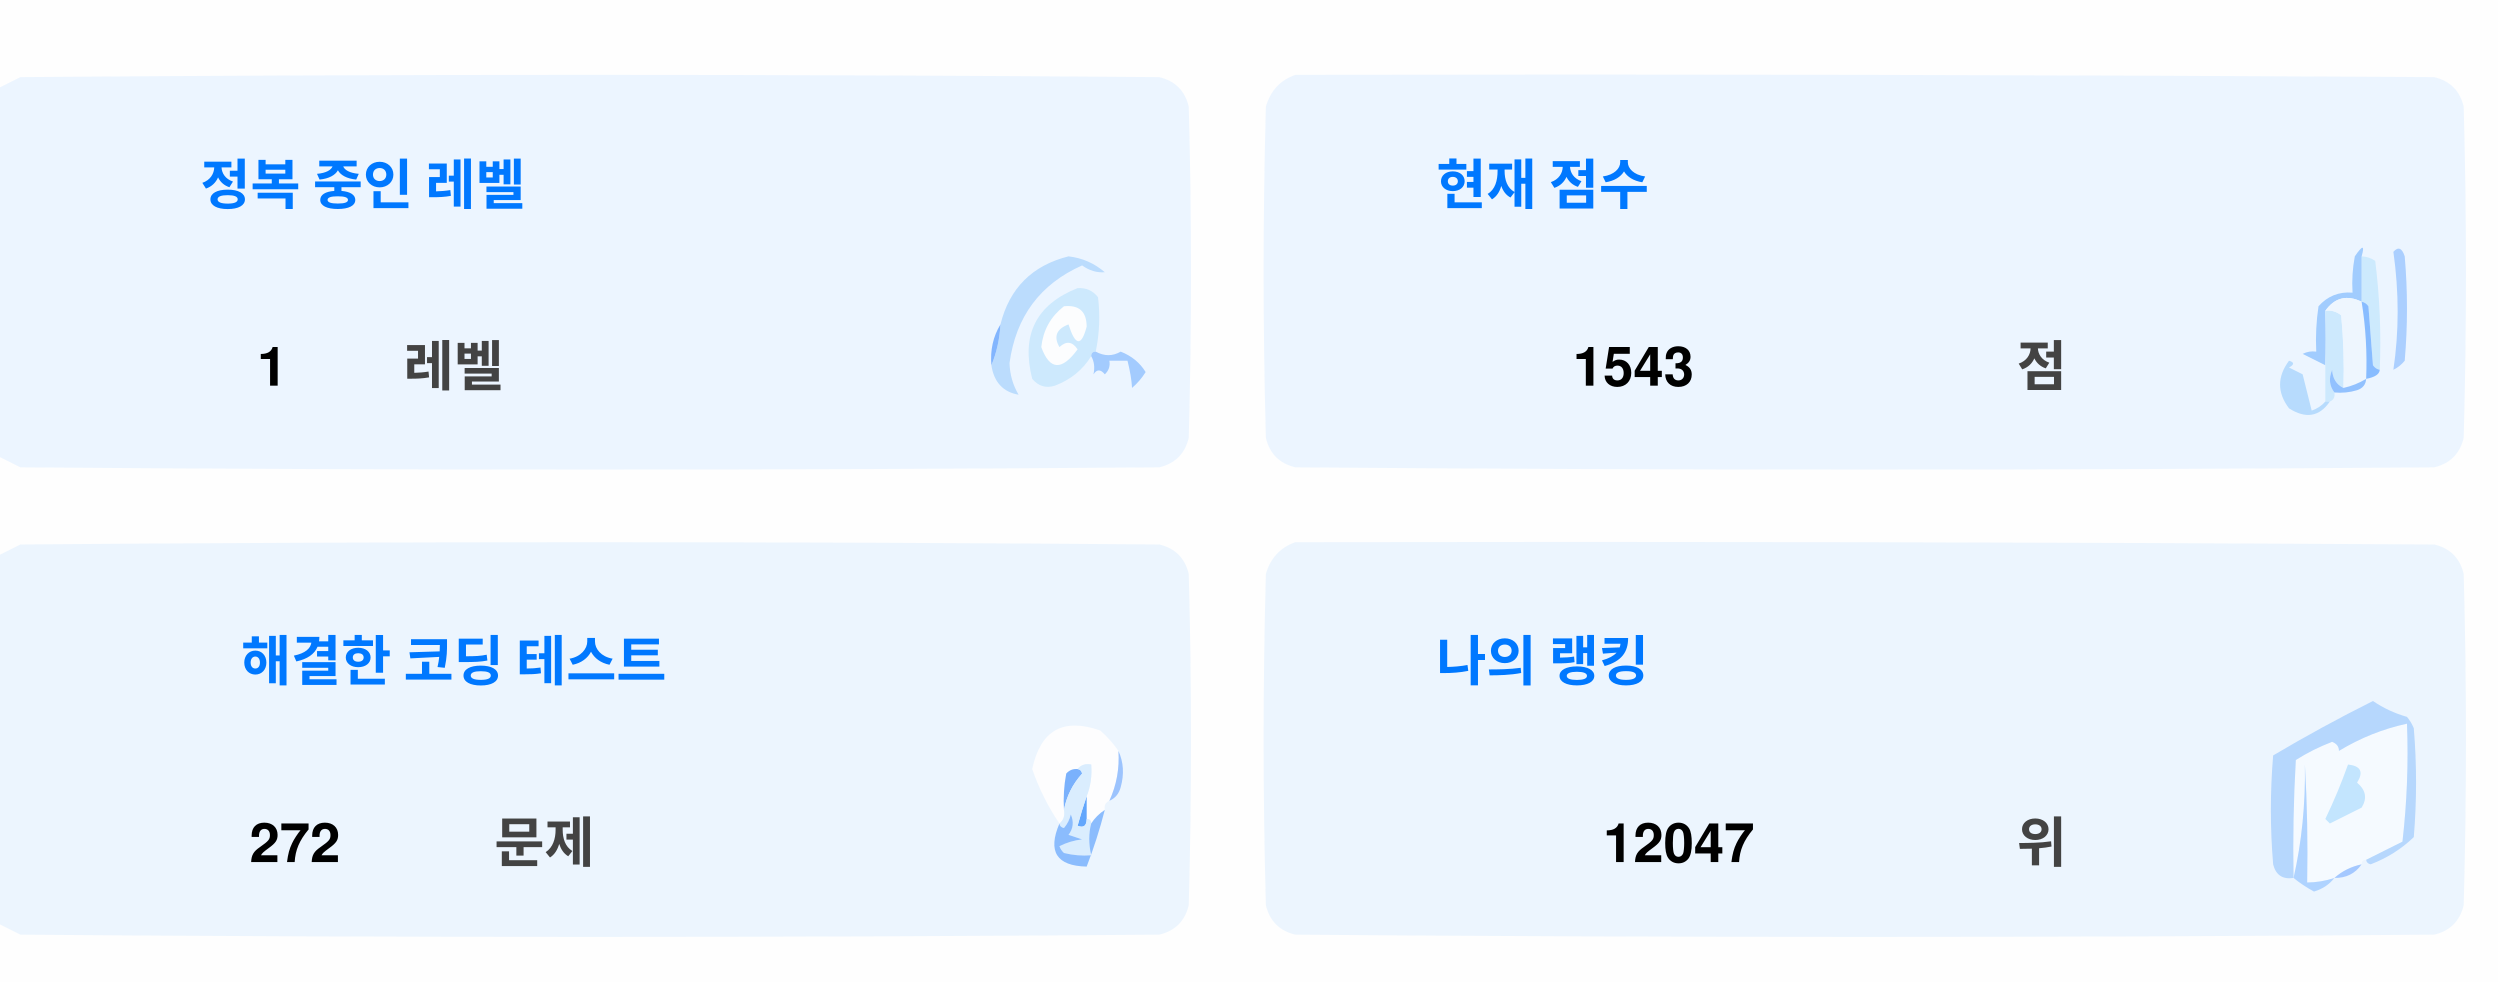
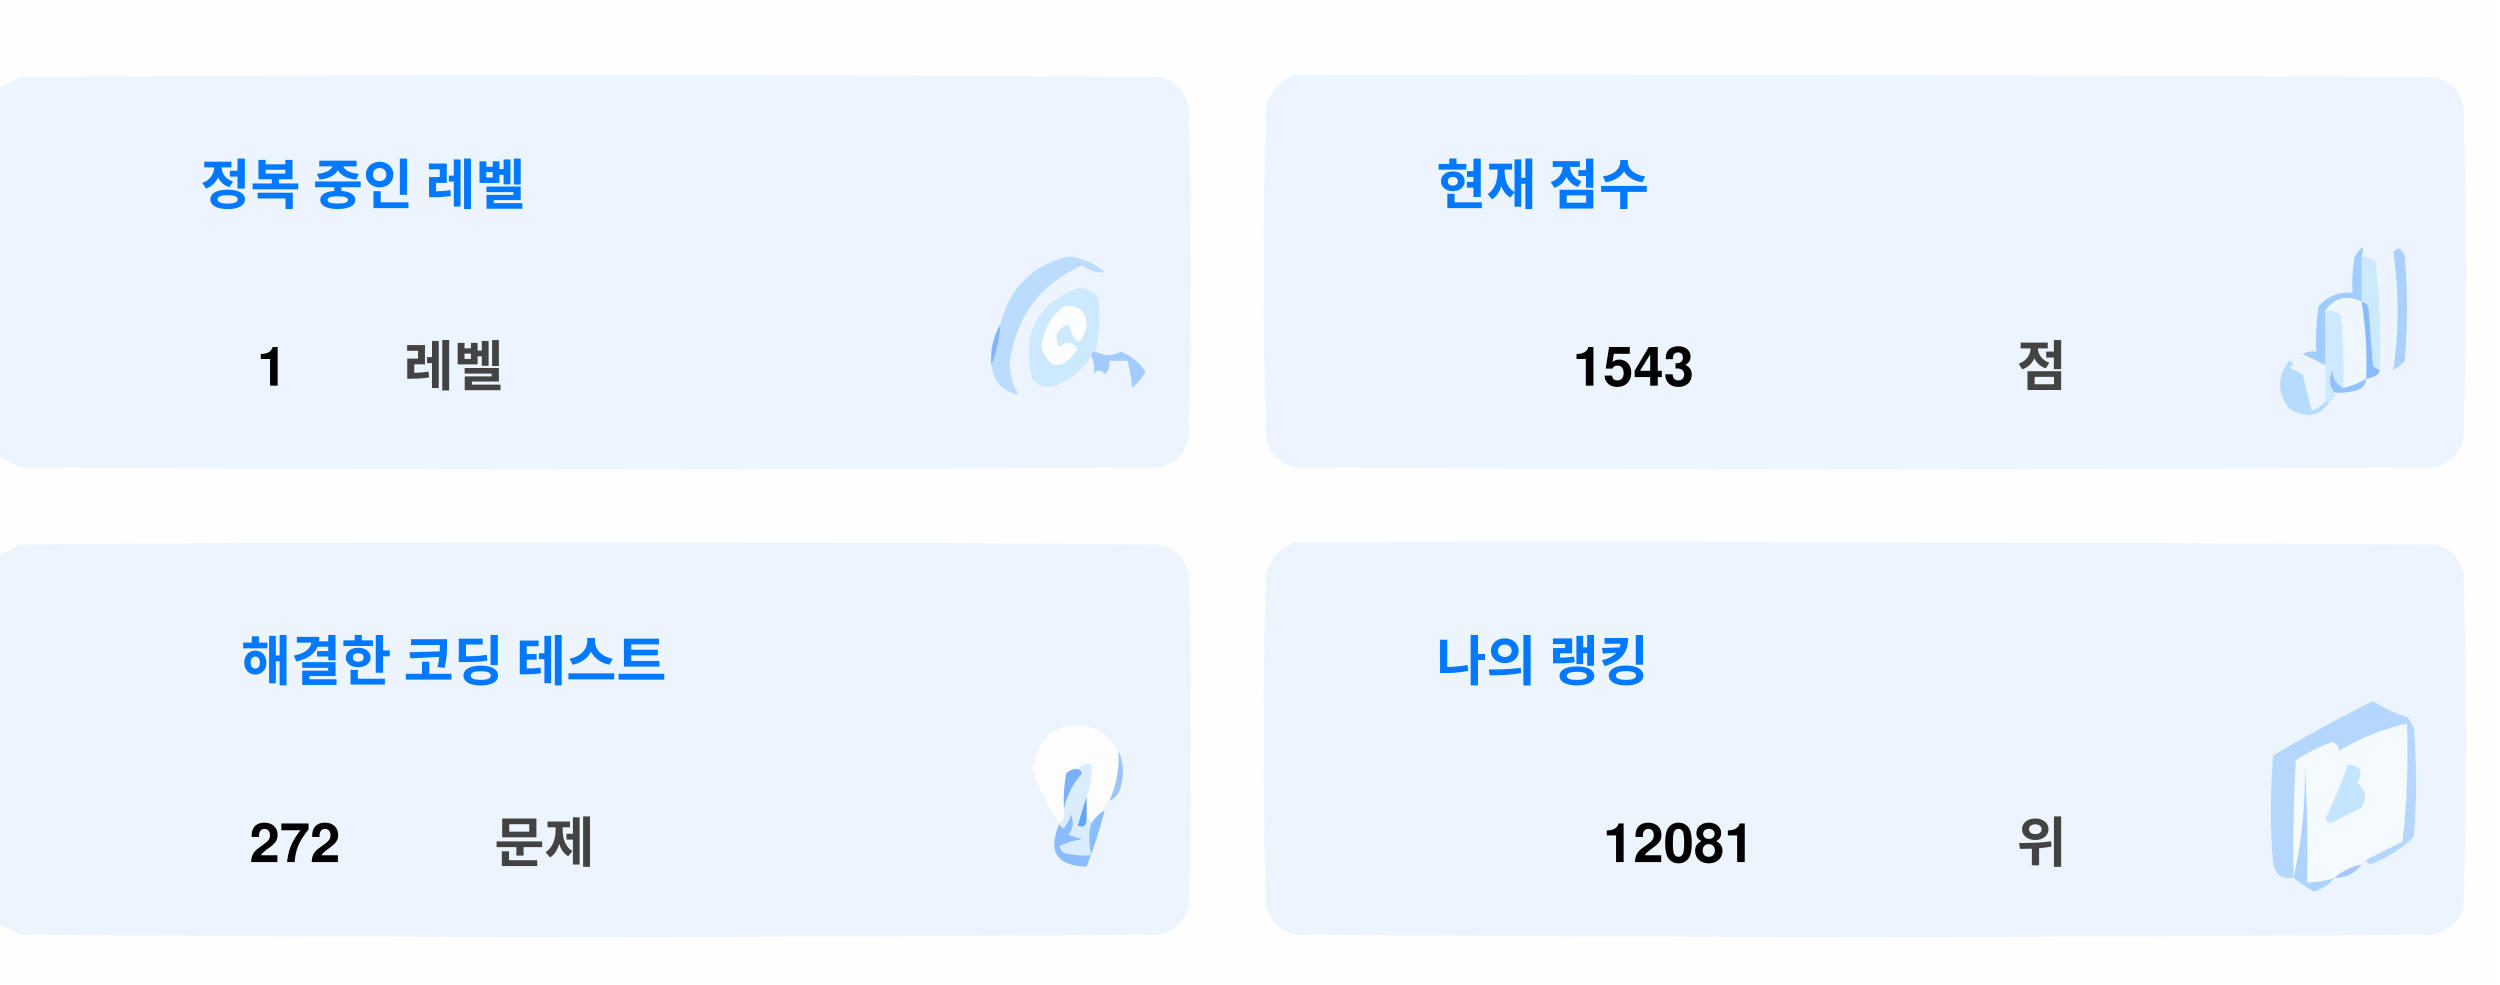
<svg xmlns="http://www.w3.org/2000/svg" version="1.1" width="551px" height="217px" style="shape-rendering:geometricPrecision; text-rendering:geometricPrecision; image-rendering:optimizeQuality; fill-rule:evenodd; clip-rule:evenodd">
  <style>.title {fill: #434343;font-size: 1rem;line-height: 1.5rem;font-weight: bold;font-family: -apple-system, BlinkMacSystemFont, Segoe UI, Helvetica, Arial, sans-serif, Apple Color Emoji, Segoe UI Emoji;}.desc {fill: #434343;font-size: 2.5rem;font-weight: bold;line-height: 1.5rem;font-family: -apple-system, BlinkMacSystemFont, Segoe UI, Helvetica, Arial, sans-serif, Apple Color Emoji, Segoe UI Emoji;}.desc-2 {fill: #434343;font-size: 1rem;font-weight: bold;line-height: 1.5rem;font-family: -apple-system, BlinkMacSystemFont, Segoe UI, Helvetica, Arial, sans-serif, Apple Color Emoji, Segoe UI Emoji;}.text, .desc {animation: twinkling 4s ease-in-out infinite;}@keyframes twinkling {40% { opacity: 1; }50% { opacity: 0.5; }60% { opacity: 1; }70% { opacity: 0.5; }80% { opacity: 1; }}</style>
  <g>
    <path style="opacity:1" fill="#fefefe" d="M -0.5,-0.5 C 183.167,-0.5 366.833,-0.5 550.5,-0.5C 550.5,71.833 550.5,144.167 550.5,216.5C 366.833,216.5 183.167,216.5 -0.5,216.5C -0.5,212.167 -0.5,207.833 -0.5,203.5C 1.14,204.32 2.807,205.153 4.5,206C 88.167,206.667 171.833,206.667 255.5,206C 259,205.167 261.167,203 262,199.5C 262.667,175.167 262.667,150.833 262,126.5C 261.167,123 259,120.833 255.5,120C 171.833,119.333 88.167,119.333 4.5,120C 2.807,120.847 1.14,121.68 -0.5,122.5C -0.5,115.167 -0.5,107.833 -0.5,100.5C 1.14,101.32 2.807,102.153 4.5,103C 88.167,103.667 171.833,103.667 255.5,103C 259,102.167 261.167,100 262,96.5C 262.667,72.167 262.667,47.833 262,23.5C 261.167,20 259,17.833 255.5,17C 171.833,16.333 88.167,16.333 4.5,17C 2.807,17.847 1.14,18.68 -0.5,19.5C -0.5,12.833 -0.5,6.167 -0.5,-0.5 Z" />
  </g>
  <g>
    <path style="opacity:1" fill="#ecf5ff" d="M -0.5,100.5 C -0.5,73.5 -0.5,46.5 -0.5,19.5C 1.14,18.68 2.807,17.847 4.5,17C 88.167,16.333 171.833,16.333 255.5,17C 259,17.833 261.167,20 262,23.5C 262.667,47.833 262.667,72.167 262,96.5C 261.167,100 259,102.167 255.5,103C 171.833,103.667 88.167,103.667 4.5,103C 2.807,102.153 1.14,101.32 -0.5,100.5 Z" />
  </g>
  <g>
    <path style="opacity:1" fill="#ecf5ff" d="M 285.5,16.5 C 369.167,16.333 452.834,16.5 536.5,17C 540,17.833 542.167,20 543,23.5C 543.667,47.833 543.667,72.167 543,96.5C 542.167,100 540,102.167 536.5,103C 452.833,103.667 369.167,103.667 285.5,103C 282,102.167 279.833,100 279,96.5C 278.333,72.167 278.333,47.833 279,23.5C 280.018,19.985 282.185,17.652 285.5,16.5 Z" />
  </g>
  <g>
    <path style="opacity:1" fill="#cdeafd" d="M 520.5,56.5 C 521.583,56.539 522.583,56.873 523.5,57.5C 524.498,65.472 524.831,73.472 524.5,81.5C 523.883,81.389 523.383,81.056 523,80.5C 522.667,76.167 522.333,71.833 522,67.5C 521.617,66.944 521.117,66.611 520.5,66.5C 520.5,63.167 520.5,59.833 520.5,56.5 Z" />
  </g>
  <g>
    <path style="opacity:1" fill="#abcfff" d="M 527.5,55.5 C 528.566,54.308 529.399,54.641 530,56.5C 530.667,64.167 530.667,71.833 530,79.5C 529.311,80.357 528.478,81.023 527.5,81.5C 528.758,73.08 528.758,64.414 527.5,55.5 Z" />
  </g>
  <g>
    <path style="opacity:1" fill="#bbdcfd" d="M 218.5,80.5 C 219.657,77.727 220.324,74.727 220.5,71.5C 222.49,63.51 227.49,58.51 235.5,56.5C 238.528,56.847 241.194,58.014 243.5,60C 241.744,60.141 240.078,59.641 238.5,58.5C 229.247,62.607 223.914,69.773 222.5,80C 222.565,82.526 223.232,84.859 224.5,87C 221.07,86.397 219.07,84.231 218.5,80.5 Z" />
  </g>
  <g>
    <path style="opacity:1" fill="#cde9fd" d="M 241.5,77.5 C 240.833,77.5 240.5,77.833 240.5,78.5C 238.628,81.529 235.961,83.695 232.5,85C 230.536,85.624 228.869,85.124 227.5,83.5C 225.021,73.791 228.354,67.124 237.5,63.5C 239.374,63.39 240.874,64.056 242,65.5C 242.497,69.524 242.331,73.524 241.5,77.5 Z" />
  </g>
  <g>
    <path style="opacity:1" fill="#fcfdfe" d="M 234.5,67.5 C 237.826,67.162 239.493,68.662 239.5,72C 238.334,76.434 237,76.267 235.5,71.5C 232.832,72.515 232.166,74.182 233.5,76.5C 235.017,75.089 236.351,75.256 237.5,77C 234.006,81.771 231.34,81.605 229.5,76.5C 229.904,72.771 231.571,69.771 234.5,67.5 Z" />
  </g>
  <g>
    <path style="opacity:1" fill="#a1ccfe" d="M 520.5,56.5 C 520.5,59.833 520.5,63.167 520.5,66.5C 517.238,64.922 514.572,65.589 512.5,68.5C 512.617,72.81 512.617,76.81 512.5,80.5C 510.86,79.68 509.193,78.847 507.5,78C 508.448,77.517 509.448,77.35 510.5,77.5C 510.335,74.15 510.502,70.817 511,67.5C 512.995,65.253 515.495,64.253 518.5,64.5C 518.336,61.813 518.503,59.146 519,56.5C 520.731,53.969 521.231,53.969 520.5,56.5 Z" />
  </g>
  <g>
    <path style="opacity:1" fill="#cde9fd" d="M 512.5,68.5 C 513.822,68.33 514.989,68.663 516,69.5C 516.499,74.823 516.666,80.156 516.5,85.5C 514.955,84.77 514.122,83.437 514,81.5C 513.22,83.387 513.387,85.054 514.5,86.5C 514.672,87.492 514.338,88.158 513.5,88.5C 513.167,88.5 512.833,88.5 512.5,88.5C 512.5,85.833 512.5,83.167 512.5,80.5C 512.617,76.81 512.617,72.81 512.5,68.5 Z" />
  </g>
  <g>
    <path style="opacity:1" fill="#eef6fe" d="M 520.5,66.5 C 521.407,72.106 521.74,77.773 521.5,83.5C 519.95,84.441 518.284,85.108 516.5,85.5C 516.666,80.156 516.499,74.823 516,69.5C 514.989,68.663 513.822,68.33 512.5,68.5C 514.572,65.589 517.238,64.922 520.5,66.5 Z" />
  </g>
  <g>
    <path style="opacity:1" fill="#88bcff" d="M 520.5,66.5 C 521.117,66.611 521.617,66.944 522,67.5C 522.333,71.833 522.667,76.167 523,80.5C 523.383,81.056 523.883,81.389 524.5,81.5C 524.445,82.469 523.445,83.136 521.5,83.5C 521.74,77.773 521.407,72.106 520.5,66.5 Z" />
  </g>
  <g>
    <path style="opacity:1" fill="#82b5fe" d="M 220.5,71.5 C 220.324,74.727 219.657,77.727 218.5,80.5C 218.215,77.171 218.882,74.171 220.5,71.5 Z" />
  </g>
  <g>
    <path style="opacity:1" fill="#a3cbfe" d="M 240.5,78.5 C 240.5,77.833 240.833,77.5 241.5,77.5C 243.391,78.536 245.224,78.536 247,77.5C 249.391,78.429 251.225,79.929 252.5,82C 251.681,83.319 250.681,84.486 249.5,85.5C 249.409,83.777 249.075,81.777 248.5,79.5C 247.167,79.5 245.833,79.5 244.5,79.5C 244.719,80.675 244.386,81.675 243.5,82.5C 242.575,81.359 241.741,81.359 241,82.5C 241.331,80.981 241.164,79.648 240.5,78.5 Z" />
  </g>
  <g>
    <path style="opacity:1" fill="#b7dbfd" d="M 512.5,88.5 C 512.833,88.5 513.167,88.5 513.5,88.5C 511.199,91.857 508.199,92.357 504.5,90C 501.872,86.535 501.872,83.035 504.5,79.5C 505.696,79.846 505.696,80.346 504.5,81C 505.5,81.5 506.5,82 507.5,82.5C 508.167,85.167 508.833,87.833 509.5,90.5C 510.739,90.058 511.739,89.391 512.5,88.5 Z" />
  </g>
  <g>
    <path style="opacity:1" fill="#92c1fe" d="M 516.5,85.5 C 518.284,85.108 519.95,84.441 521.5,83.5C 521.423,84.75 520.756,85.583 519.5,86C 517.866,86.493 516.199,86.66 514.5,86.5C 513.387,85.054 513.22,83.387 514,81.5C 514.122,83.437 514.955,84.77 516.5,85.5 Z" />
  </g>
  <g>
    <path style="opacity:1" fill="#ecf5fe" d="M -0.5,203.5 C -0.5,176.5 -0.5,149.5 -0.5,122.5C 1.14,121.68 2.807,120.847 4.5,120C 88.167,119.333 171.833,119.333 255.5,120C 259,120.833 261.167,123 262,126.5C 262.667,150.833 262.667,175.167 262,199.5C 261.167,203 259,205.167 255.5,206C 171.833,206.667 88.167,206.667 4.5,206C 2.807,205.153 1.14,204.32 -0.5,203.5 Z" />
  </g>
  <g>
    <path style="opacity:1" fill="#ecf5fe" d="M 285.5,119.5 C 369.167,119.333 452.834,119.5 536.5,120C 540,120.833 542.167,123 543,126.5C 543.667,150.833 543.667,175.167 543,199.5C 542.167,203 540,205.167 536.5,206C 452.833,206.667 369.167,206.667 285.5,206C 282,205.167 279.833,203 279,199.5C 278.333,175.167 278.333,150.833 279,126.5C 280.018,122.985 282.185,120.652 285.5,119.5 Z" />
  </g>
  <g>
    <path style="opacity:1" fill="#fdfdfe" d="M 246.5,165.5 C 246.758,169.367 246.092,173.034 244.5,176.5C 243.662,176.842 243.328,177.508 243.5,178.5C 242.272,179.306 241.272,180.306 240.5,181.5C 240.5,180.833 240.167,180.5 239.5,180.5C 239.5,178.833 239.5,177.167 239.5,175.5C 240.369,173.283 240.702,170.95 240.5,168.5C 239.209,168.263 238.209,168.596 237.5,169.5C 236.504,169.414 235.671,169.748 235,170.5C 234.503,173.146 234.336,175.813 234.5,178.5C 234.737,179.791 234.404,180.791 233.5,181.5C 230.986,177.806 228.986,173.806 227.5,169.5C 229.309,160.957 234.309,158.124 242.5,161C 244.07,162.397 245.404,163.897 246.5,165.5 Z" />
  </g>
  <g>
    <path style="opacity:1" fill="#f5faff" d="M 521.5,189.5 C 520.833,189.5 520.5,189.833 520.5,190.5C 518.181,190.992 516.181,191.992 514.5,193.5C 512.565,194.15 510.565,194.483 508.5,194.5C 508.666,185.827 508.5,177.16 508,168.5C 508.141,177.227 507.308,185.56 505.5,193.5C 505.334,184.827 505.5,176.16 506,167.5C 508.527,165.903 511.194,164.57 514,163.5C 515.011,163.892 515.511,164.559 515.5,165.5C 520.21,162.641 525.21,160.641 530.5,159.5C 530.831,168.192 530.498,176.859 529.5,185.5C 526.807,186.847 524.14,188.18 521.5,189.5 Z" />
  </g>
  <g>
    <path style="opacity:1" fill="#b6d7fd" d="M 521.5,189.5 C 524.14,188.18 526.807,186.847 529.5,185.5C 530.498,176.859 530.831,168.192 530.5,159.5C 525.21,160.641 520.21,162.641 515.5,165.5C 515.511,164.559 515.011,163.892 514,163.5C 511.194,164.57 508.527,165.903 506,167.5C 505.5,176.16 505.334,184.827 505.5,193.5C 503.089,193.863 501.589,192.863 501,190.5C 500.333,182.5 500.333,174.5 501,166.5C 508.173,162.246 515.507,158.246 523,154.5C 525.304,156.068 527.804,157.235 530.5,158C 531.126,158.75 531.626,159.584 532,160.5C 532.667,168.5 532.667,176.5 532,184.5C 529.292,187.111 526.125,189.111 522.5,190.5C 521.893,190.376 521.56,190.043 521.5,189.5 Z" />
  </g>
  <g>
    <path style="opacity:1" fill="#c3e5fe" d="M 517.5,168.5 C 520.317,168.801 520.984,170.134 519.5,172.5C 521.439,174.122 521.772,175.956 520.5,178C 518.167,179.167 515.833,180.333 513.5,181.5C 513.167,181.167 512.833,180.833 512.5,180.5C 514.414,176.515 516.081,172.515 517.5,168.5 Z" />
  </g>
  <g>
    <path style="opacity:1" fill="#7ab1fc" d="M 237.5,169.5 C 238.043,169.56 238.376,169.893 238.5,170.5C 236.395,172.836 235.062,175.503 234.5,178.5C 234.336,175.813 234.503,173.146 235,170.5C 235.671,169.748 236.504,169.414 237.5,169.5 Z" />
  </g>
  <g>
    <path style="opacity:1" fill="#afd3ff" d="M 514.5,193.5 C 513.378,194.947 511.878,195.947 510,196.5C 508.348,195.601 506.848,194.601 505.5,193.5C 507.308,185.56 508.141,177.227 508,168.5C 508.5,177.16 508.666,185.827 508.5,194.5C 510.565,194.483 512.565,194.15 514.5,193.5 Z" />
  </g>
  <g>
    <path style="opacity:1" fill="#9cc3fd" d="M 246.5,165.5 C 247.634,167.966 247.801,170.633 247,173.5C 246.623,174.942 245.79,175.942 244.5,176.5C 246.092,173.034 246.758,169.367 246.5,165.5 Z" />
  </g>
  <g>
    <path style="opacity:1" fill="#62a6fc" d="M 239.5,175.5 C 239.5,177.167 239.5,178.833 239.5,180.5C 239.483,182.028 238.816,182.528 237.5,182C 238.117,179.723 238.784,177.556 239.5,175.5 Z" />
  </g>
  <g>
    <path style="opacity:1" fill="#daedfe" d="M 237.5,169.5 C 238.209,168.596 239.209,168.263 240.5,168.5C 240.702,170.95 240.369,173.283 239.5,175.5C 238.784,177.556 238.117,179.723 237.5,182C 238.816,182.528 239.483,182.028 239.5,180.5C 240.167,180.5 240.5,180.833 240.5,181.5C 239.918,183.669 239.918,186.002 240.5,188.5C 238.473,188.662 236.473,188.495 234.5,188C 234.043,187.586 233.709,187.086 233.5,186.5C 235.078,185.702 236.744,185.202 238.5,185C 237.5,184.667 236.5,184.333 235.5,184C 236.554,182.612 236.72,181.112 236,179.5C 235.751,180.624 235.251,181.624 234.5,182.5C 233.893,182.376 233.56,182.043 233.5,181.5C 234.404,180.791 234.737,179.791 234.5,178.5C 235.062,175.503 236.395,172.836 238.5,170.5C 238.376,169.893 238.043,169.56 237.5,169.5 Z" />
  </g>
  <g>
    <path style="opacity:1" fill="#8bbcfd" d="M 243.5,178.5 C 242.395,182.803 241.062,186.969 239.5,191C 232.857,190.847 230.857,187.68 233.5,181.5C 233.56,182.043 233.893,182.376 234.5,182.5C 235.251,181.624 235.751,180.624 236,179.5C 236.72,181.112 236.554,182.612 235.5,184C 236.5,184.333 237.5,184.667 238.5,185C 236.744,185.202 235.078,185.702 233.5,186.5C 233.709,187.086 234.043,187.586 234.5,188C 236.473,188.495 238.473,188.662 240.5,188.5C 239.918,186.002 239.918,183.669 240.5,181.5C 241.272,180.306 242.272,179.306 243.5,178.5 Z" />
  </g>
  <g>
    <path style="opacity:1" fill="#a4c8ff" d="M 520.5,190.5 C 519.089,192.539 517.089,193.539 514.5,193.5C 516.181,191.992 518.181,190.992 520.5,190.5 Z" />
  </g>
  <text text-anchor="middle" x="80" y="45" class="title" style="fill:#0078ff;" stroke="#none" stroke-width="1">정복 중인 레벨</text>
  <text text-anchor="middle" x="60" y="85" class="desc" style="fill:#000000;" stroke="#none" stroke-width="1">1</text>
  <text text-anchor="middle" x="100" y="85" class="desc-2" style="fill:#434343;" stroke="#none" stroke-width="1">레벨</text>
  <text text-anchor="middle" x="340" y="45" class="title" style="fill:#0078ff;" stroke="#none" stroke-width="1">현재 점수</text>
  <text text-anchor="middle" x="360" y="85" class="desc" style="fill:#000000;" stroke="#none" stroke-width="1">1543</text>
  <text text-anchor="middle" x="450" y="85" class="desc-2" style="fill:#434343;" stroke="#none" stroke-width="1">점</text>
  <text text-anchor="middle" x="100" y="150" class="title" style="fill:#0078ff;" stroke="#none" stroke-width="1">해결한 코딩 테스트</text>
  <text text-anchor="middle" x="65" y="190" class="desc" style="fill:#000000;" stroke="#none" stroke-width="1">272</text>
  <text text-anchor="middle" x="120" y="190" class="desc-2" style="fill:#434343;" stroke="#none" stroke-width="1">문제</text>
  <text text-anchor="middle" x="340" y="150" class="title" style="fill:#0078ff;" stroke="#none" stroke-width="1">나의 랭킹</text>
-   <text text-anchor="middle" x="370" y="190" class="desc" style="fill:#000000;" stroke="#none" stroke-width="1">12047</text>
+   <text text-anchor="middle" x="370" y="190" class="desc" style="fill:#000000;" stroke="#none" stroke-width="1">12081</text>
  <text text-anchor="middle" x="450" y="190" class="desc-2" style="fill:#434343;" stroke="#none" stroke-width="1">위</text>
</svg>
